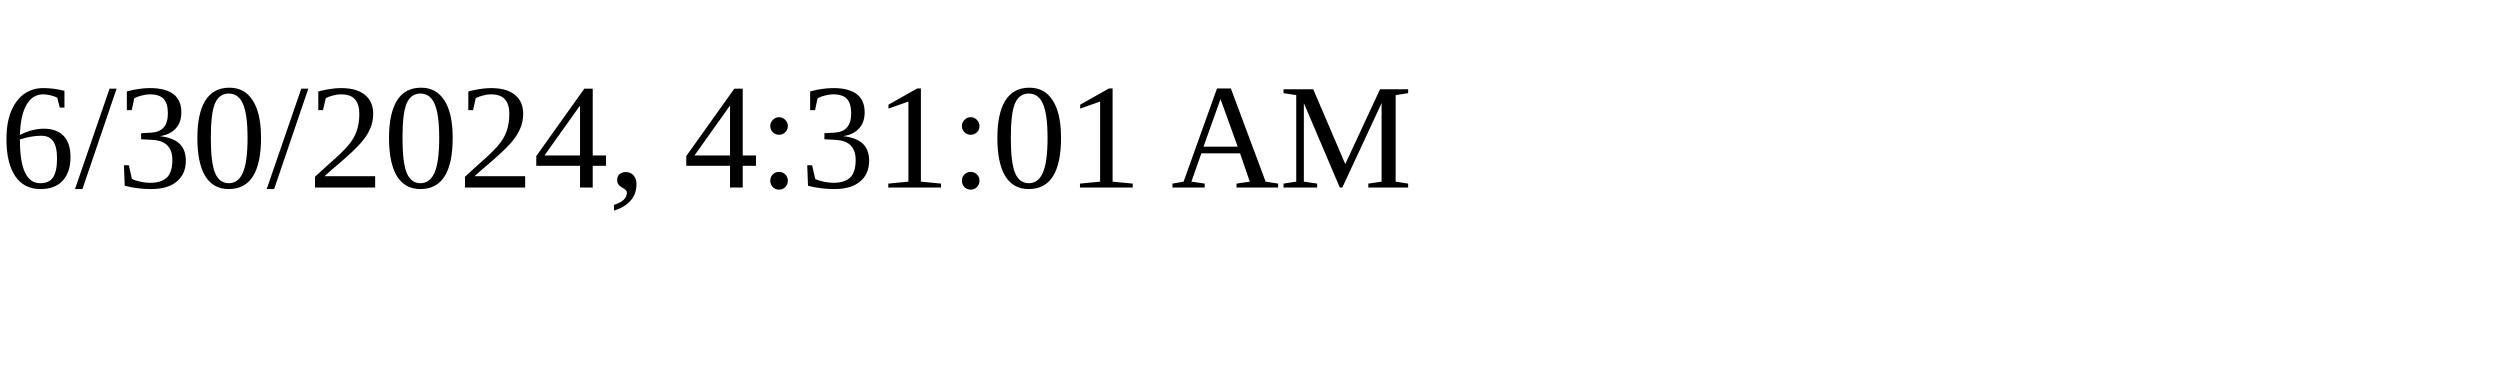
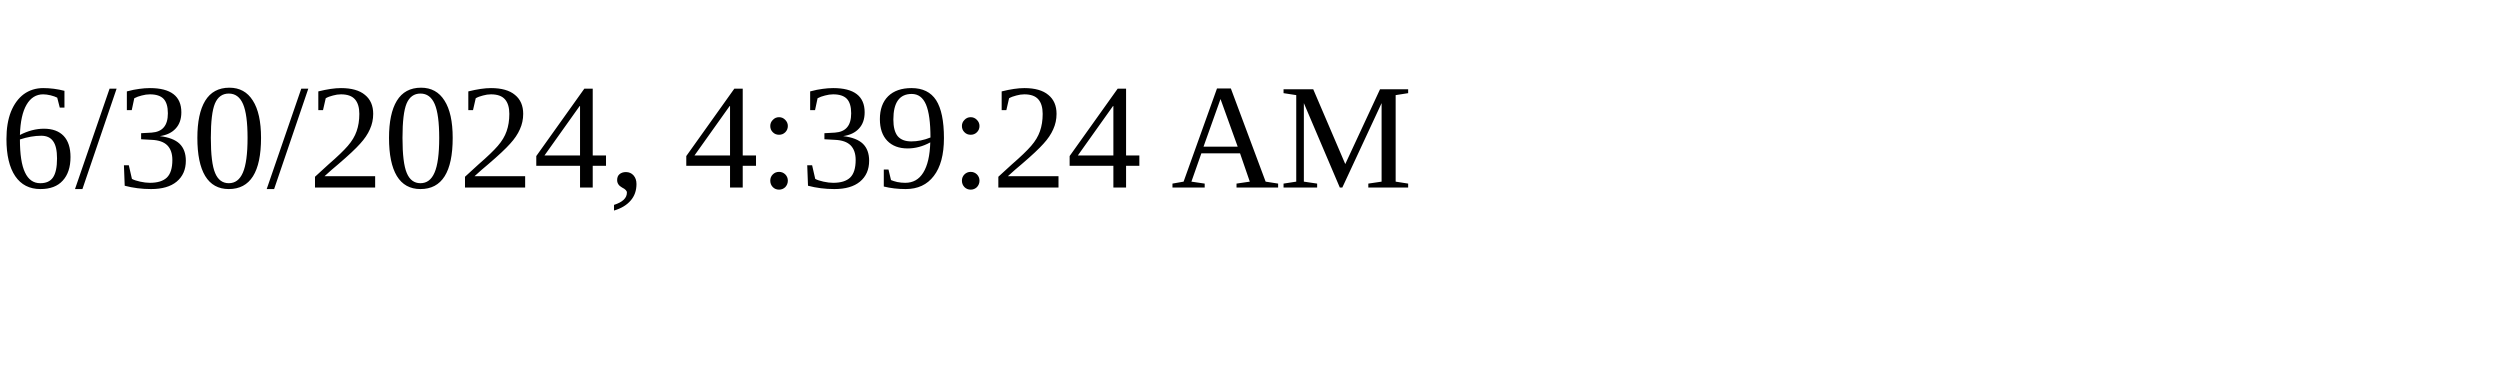
<svg xmlns="http://www.w3.org/2000/svg" height="30" width="200">
-   <text x="0" y="15">6/30/2024, 4:31:01 AM</text>
+   <text x="0" y="15">6/30/2024, 4:39:24 AM</text>
</svg>
